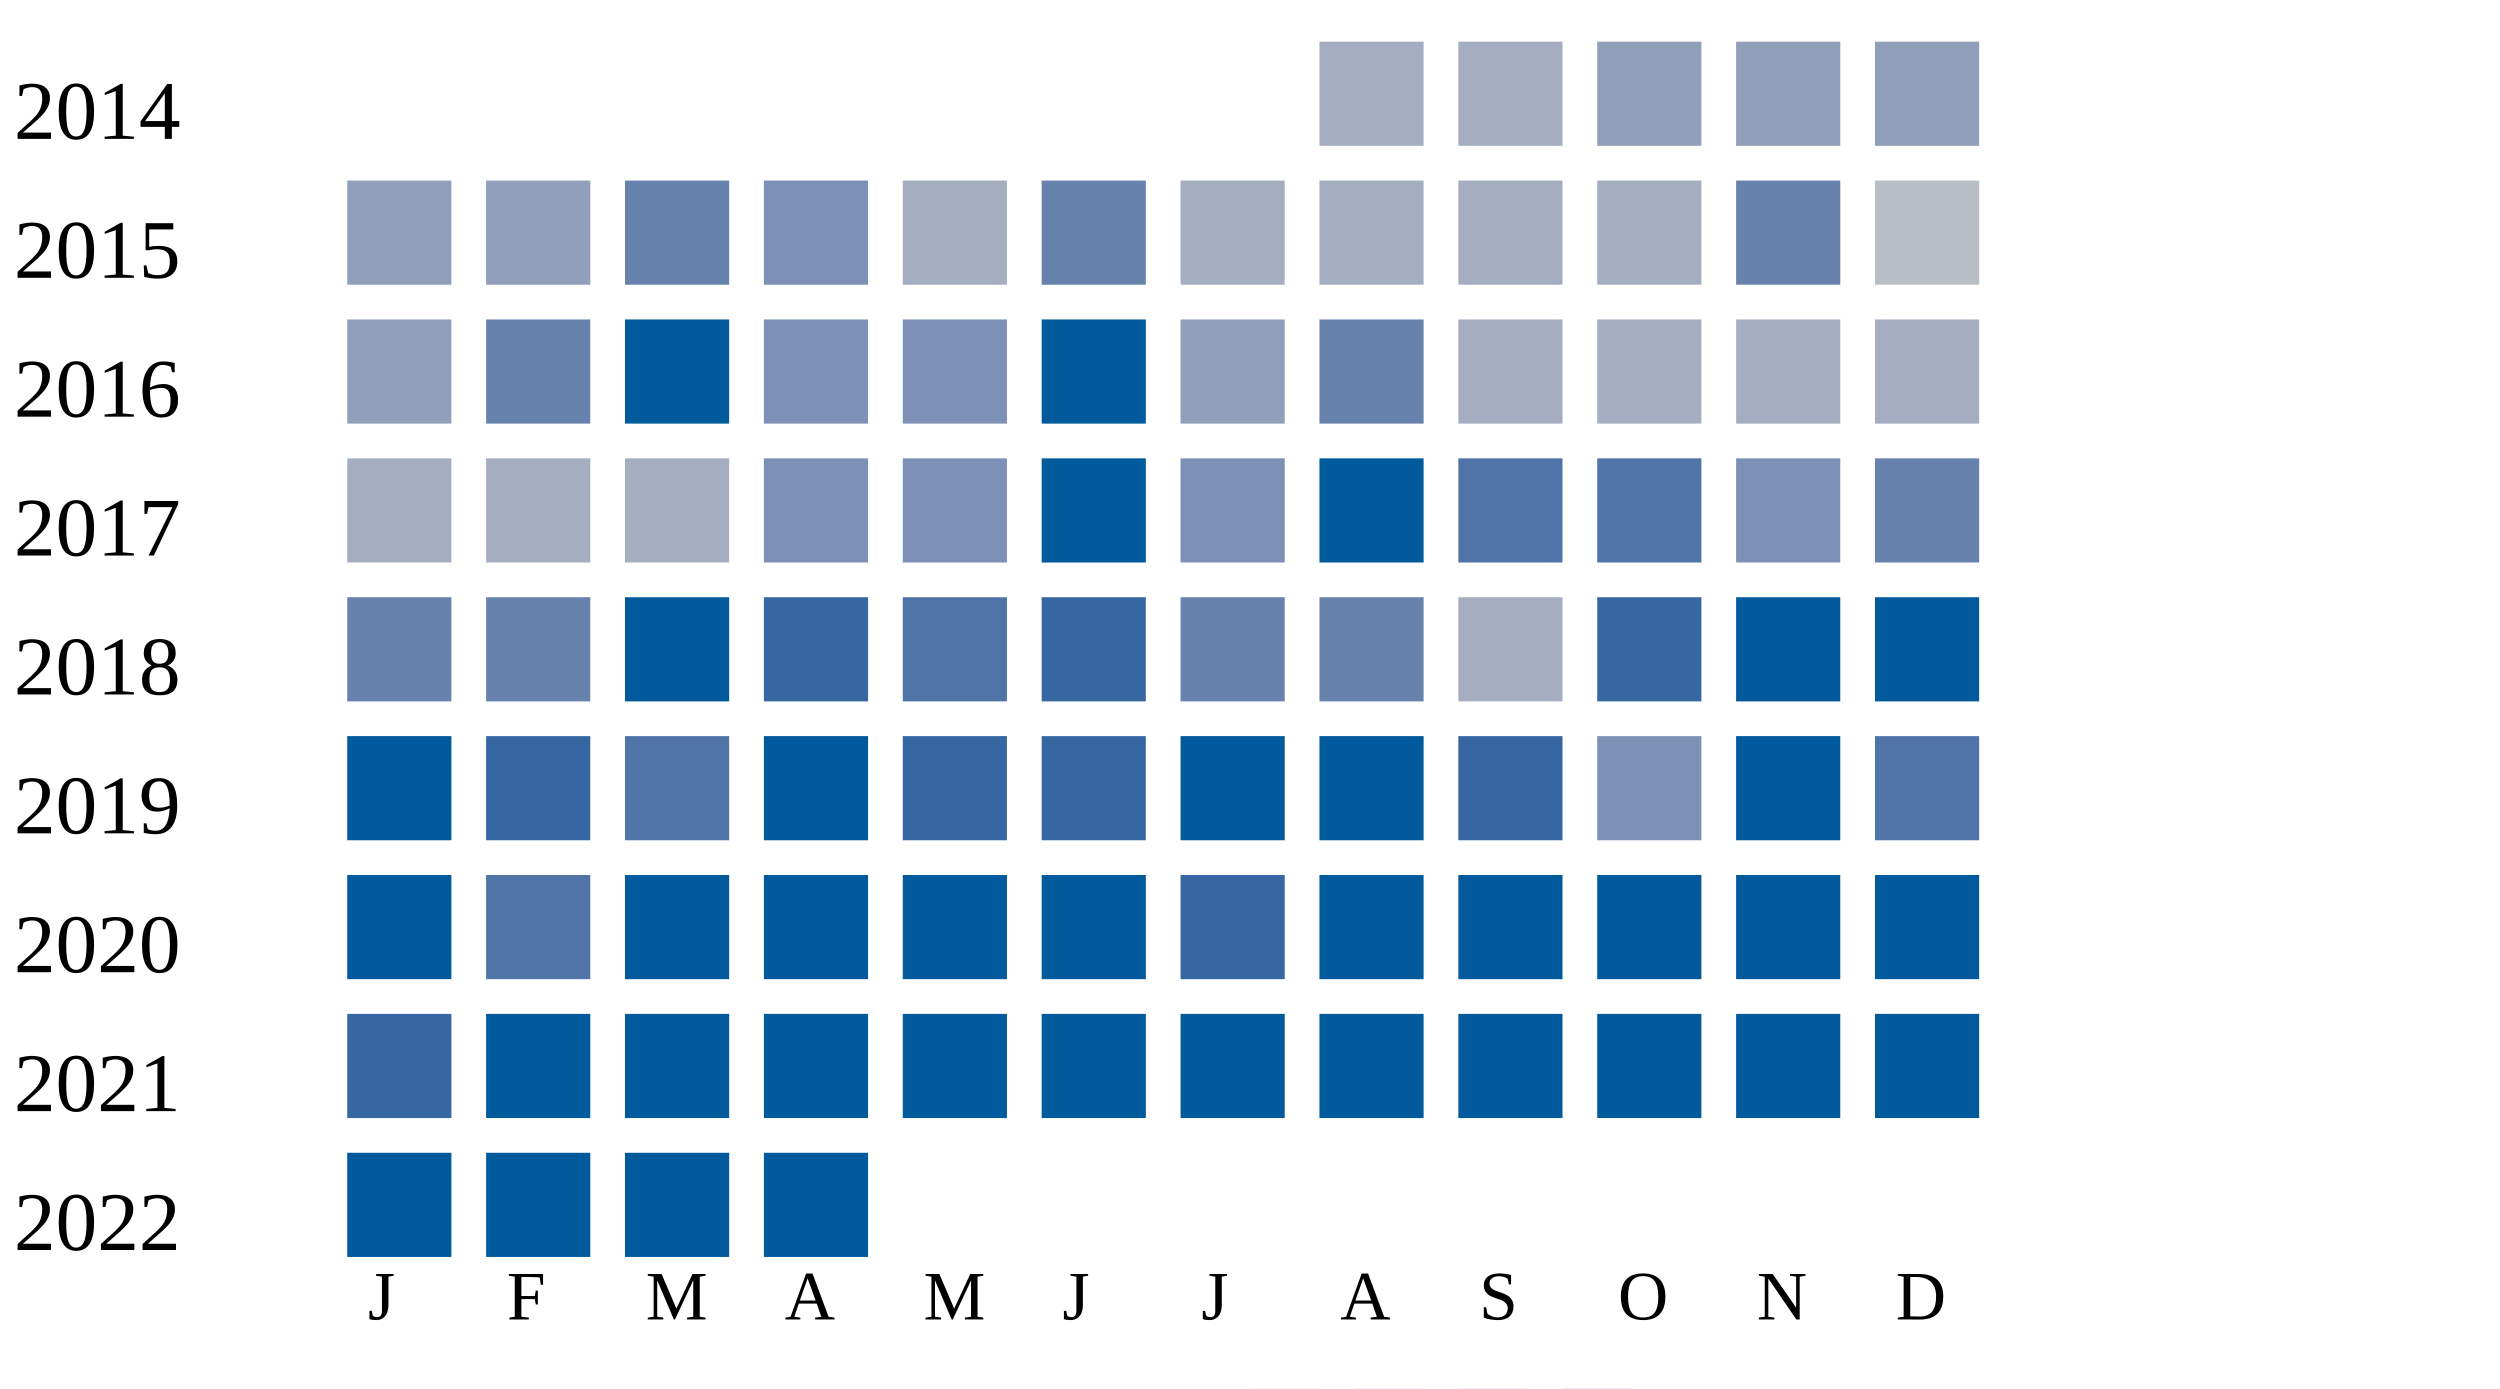
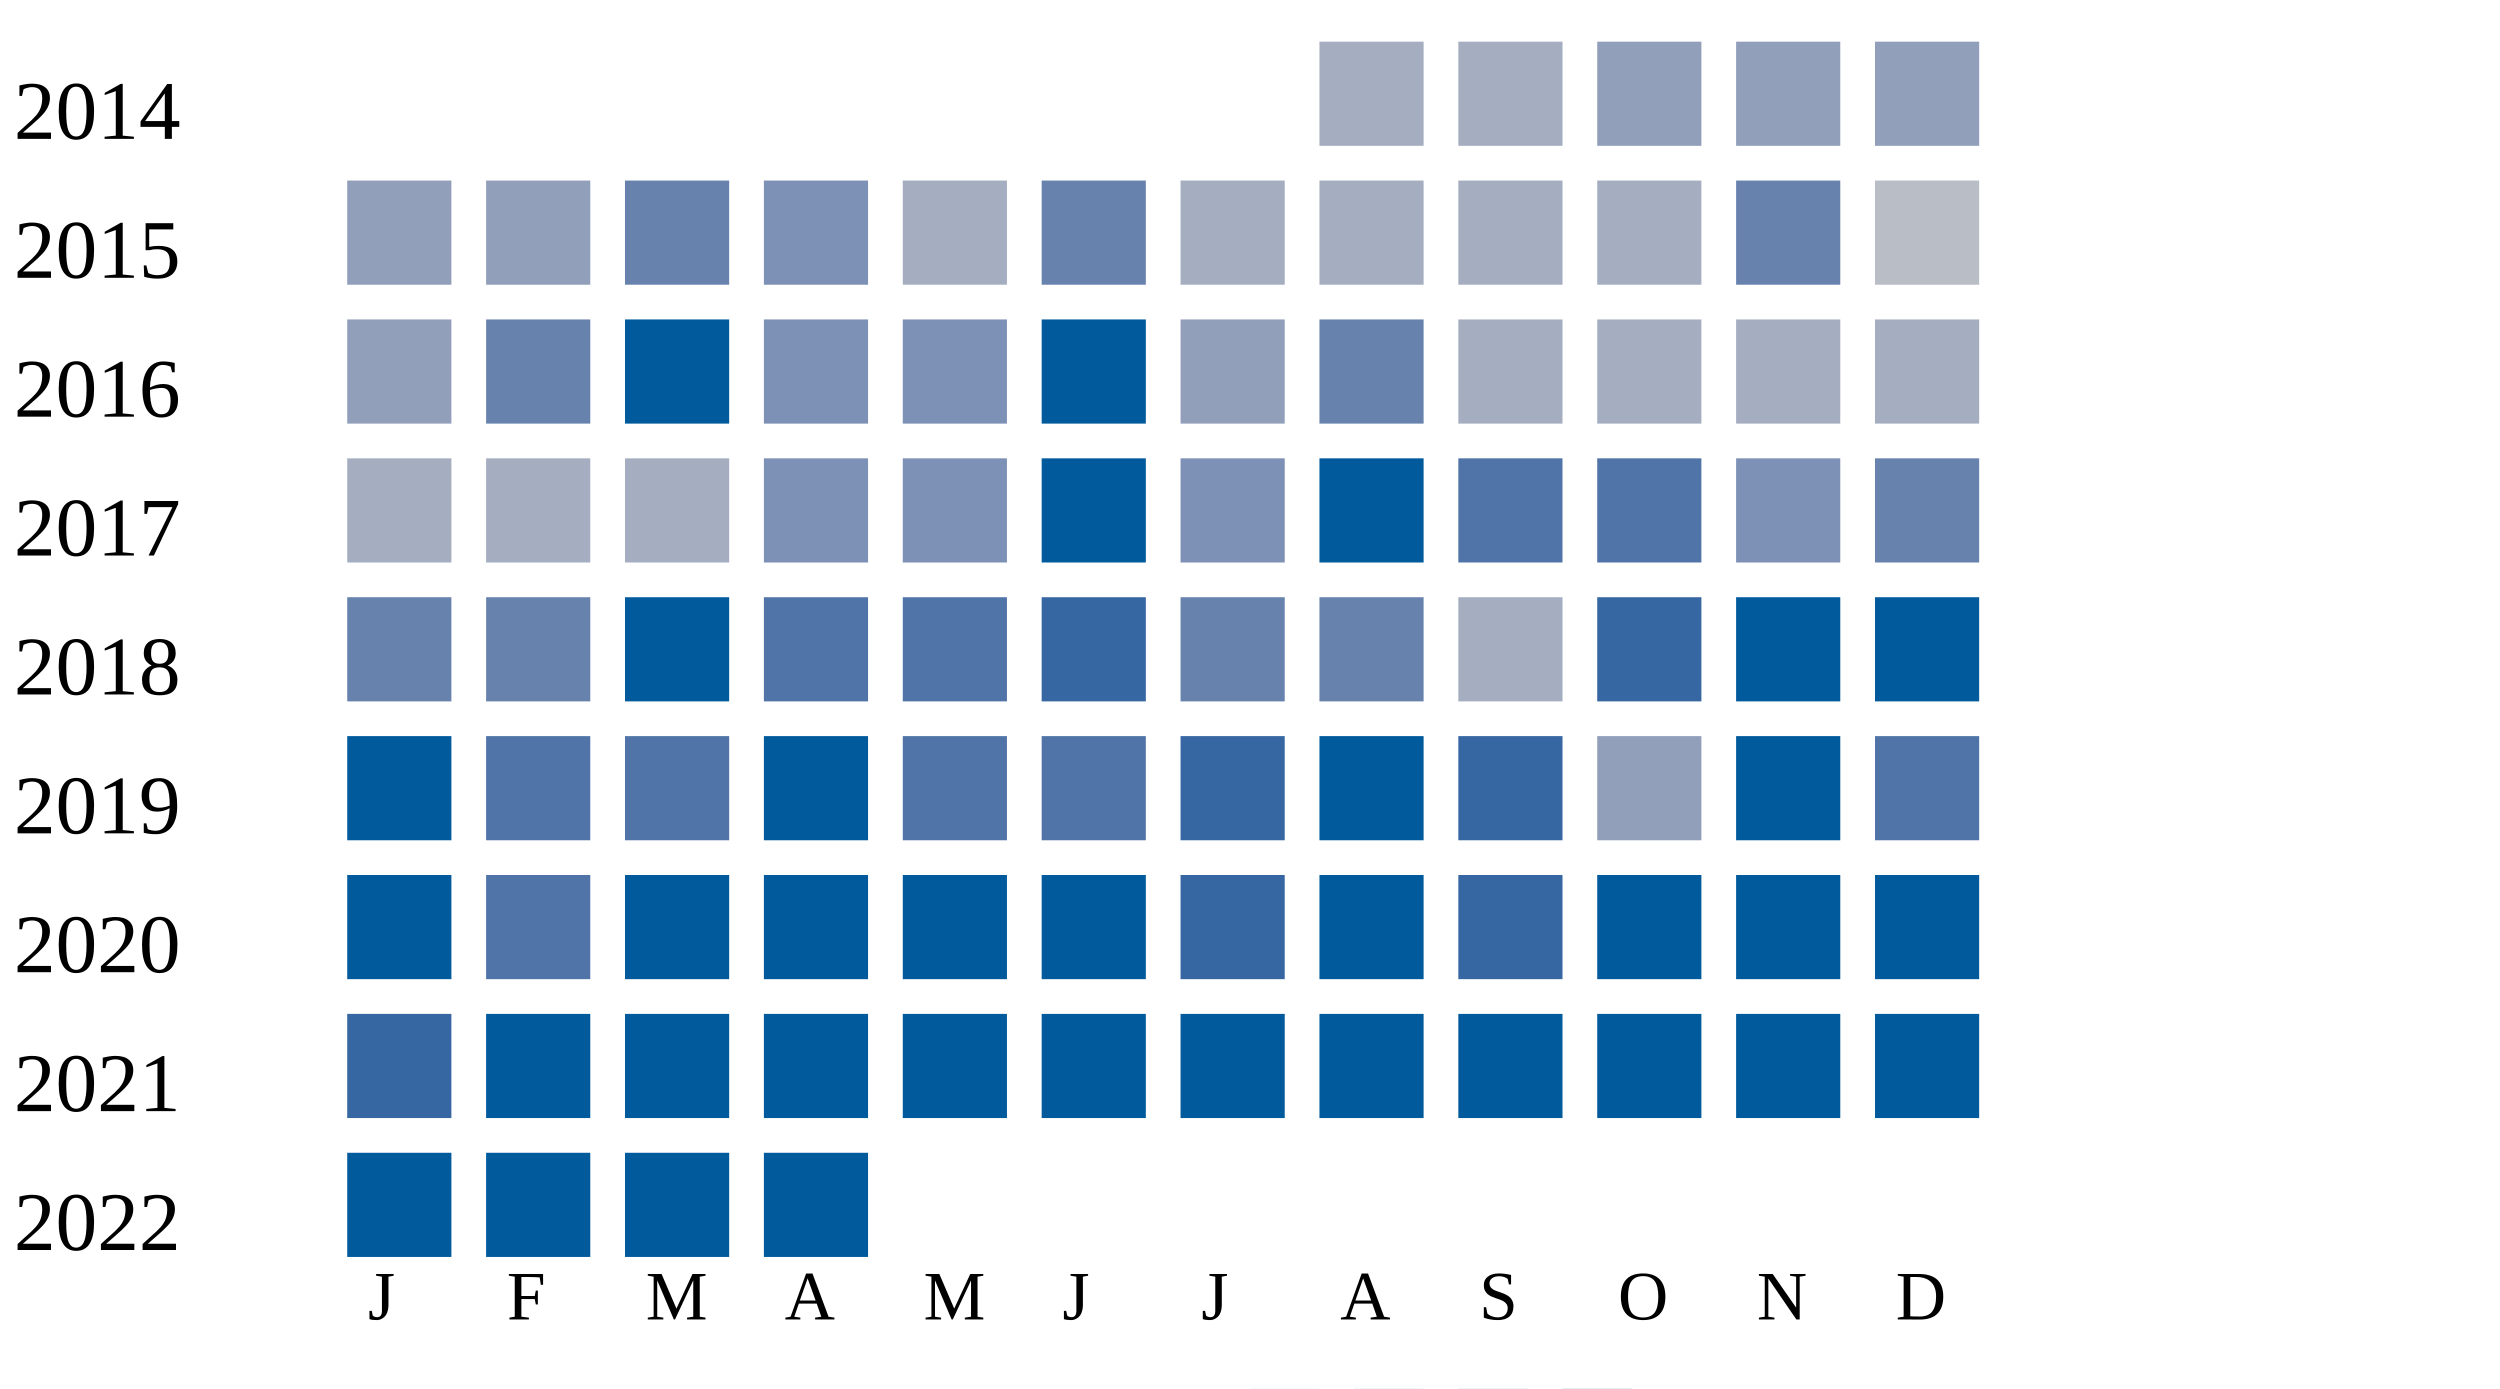
<svg xmlns="http://www.w3.org/2000/svg" width="360" height="200">
  <g transform="translate(0 0)">
    <text x="2" y="20">2014</text>
    <rect x="190" y="6" width="15" height="15" fill="#a5aec0" />
    <rect x="210" y="6" width="15" height="15" fill="#a5aec0" />
    <rect x="230" y="6" width="15" height="15" fill="#919fba" />
    <rect x="250" y="6" width="15" height="15" fill="#919fba" />
    <rect x="270" y="6" width="15" height="15" fill="#919fba" />
  </g>
  <g transform="translate(0 20)">
    <text x="2" y="20">2015</text>
    <rect x="50" y="6" width="15" height="15" fill="#919fba" />
    <rect x="70" y="6" width="15" height="15" fill="#919fba" />
    <rect x="90" y="6" width="15" height="15" fill="#6882ae" />
    <rect x="110" y="6" width="15" height="15" fill="#7d90b5" />
    <rect x="130" y="6" width="15" height="15" fill="#a5aec0" />
    <rect x="150" y="6" width="15" height="15" fill="#6882ae" />
    <rect x="170" y="6" width="15" height="15" fill="#a5aec0" />
    <rect x="190" y="6" width="15" height="15" fill="#a5aec0" />
    <rect x="210" y="6" width="15" height="15" fill="#a5aec0" />
    <rect x="230" y="6" width="15" height="15" fill="#a5aec0" />
    <rect x="250" y="6" width="15" height="15" fill="#6882ae" />
    <rect x="270" y="6" width="15" height="15" fill="#b9bdc6" />
  </g>
  <g transform="translate(0 40)">
    <text x="2" y="20">2016</text>
    <rect x="50" y="6" width="15" height="15" fill="#919fba" />
    <rect x="70" y="6" width="15" height="15" fill="#6882ae" />
    <rect x="90" y="6" width="15" height="15" fill="#005a9c" />
    <rect x="110" y="6" width="15" height="15" fill="#7d90b5" />
    <rect x="130" y="6" width="15" height="15" fill="#7d90b5" />
    <rect x="150" y="6" width="15" height="15" fill="#005a9c" />
    <rect x="170" y="6" width="15" height="15" fill="#919fba" />
    <rect x="190" y="6" width="15" height="15" fill="#6882ae" />
    <rect x="210" y="6" width="15" height="15" fill="#a5aec0" />
    <rect x="230" y="6" width="15" height="15" fill="#a5aec0" />
    <rect x="250" y="6" width="15" height="15" fill="#a5aec0" />
    <rect x="270" y="6" width="15" height="15" fill="#a5aec0" />
  </g>
  <g transform="translate(0 60)">
    <text x="2" y="20">2017</text>
    <rect x="50" y="6" width="15" height="15" fill="#a5aec0" />
    <rect x="70" y="6" width="15" height="15" fill="#a5aec0" />
    <rect x="90" y="6" width="15" height="15" fill="#a5aec0" />
    <rect x="110" y="6" width="15" height="15" fill="#7d90b5" />
    <rect x="130" y="6" width="15" height="15" fill="#7d90b5" />
    <rect x="150" y="6" width="15" height="15" fill="#005a9c" />
    <rect x="170" y="6" width="15" height="15" fill="#7d90b5" />
    <rect x="190" y="6" width="15" height="15" fill="#005a9c" />
    <rect x="210" y="6" width="15" height="15" fill="#5174a8" />
    <rect x="230" y="6" width="15" height="15" fill="#5174a8" />
    <rect x="250" y="6" width="15" height="15" fill="#7d90b5" />
    <rect x="270" y="6" width="15" height="15" fill="#6882ae" />
  </g>
  <g transform="translate(0 80)">
    <text x="2" y="20">2018</text>
    <rect x="50" y="6" width="15" height="15" fill="#6882ae" />
    <rect x="70" y="6" width="15" height="15" fill="#6882ae" />
    <rect x="90" y="6" width="15" height="15" fill="#005a9c" />
-     <rect x="110" y="6" width="15" height="15" fill="#3667a2" />
+     <rect x="110" y="6" width="15" height="15" fill="#5174a8" />
    <rect x="130" y="6" width="15" height="15" fill="#5174a8" />
    <rect x="150" y="6" width="15" height="15" fill="#3667a2" />
    <rect x="170" y="6" width="15" height="15" fill="#6882ae" />
    <rect x="190" y="6" width="15" height="15" fill="#6882ae" />
    <rect x="210" y="6" width="15" height="15" fill="#a5aec0" />
    <rect x="230" y="6" width="15" height="15" fill="#3667a2" />
    <rect x="250" y="6" width="15" height="15" fill="#005a9c" />
    <rect x="270" y="6" width="15" height="15" fill="#005a9c" />
  </g>
  <g transform="translate(0 100)">
    <text x="2" y="20">2019</text>
    <rect x="50" y="6" width="15" height="15" fill="#005a9c" />
-     <rect x="70" y="6" width="15" height="15" fill="#3667a2" />
+     <rect x="70" y="6" width="15" height="15" fill="#5174a8" />
    <rect x="90" y="6" width="15" height="15" fill="#5174a8" />
    <rect x="110" y="6" width="15" height="15" fill="#005a9c" />
-     <rect x="130" y="6" width="15" height="15" fill="#3667a2" />
-     <rect x="150" y="6" width="15" height="15" fill="#3667a2" />
-     <rect x="170" y="6" width="15" height="15" fill="#005a9c" />
+     <rect x="130" y="6" width="15" height="15" fill="#5174a8" />
+     <rect x="150" y="6" width="15" height="15" fill="#5174a8" />
+     <rect x="170" y="6" width="15" height="15" fill="#3667a2" />
    <rect x="190" y="6" width="15" height="15" fill="#005a9c" />
    <rect x="210" y="6" width="15" height="15" fill="#3667a2" />
-     <rect x="230" y="6" width="15" height="15" fill="#7d90b5" />
+     <rect x="230" y="6" width="15" height="15" fill="#919fba" />
    <rect x="250" y="6" width="15" height="15" fill="#005a9c" />
    <rect x="270" y="6" width="15" height="15" fill="#5174a8" />
  </g>
  <g transform="translate(0 120)">
    <text x="2" y="20">2020</text>
    <rect x="50" y="6" width="15" height="15" fill="#005a9c" />
    <rect x="70" y="6" width="15" height="15" fill="#5174a8" />
    <rect x="90" y="6" width="15" height="15" fill="#005a9c" />
    <rect x="110" y="6" width="15" height="15" fill="#005a9c" />
    <rect x="130" y="6" width="15" height="15" fill="#005a9c" />
    <rect x="150" y="6" width="15" height="15" fill="#005a9c" />
    <rect x="170" y="6" width="15" height="15" fill="#3667a2" />
    <rect x="190" y="6" width="15" height="15" fill="#005a9c" />
-     <rect x="210" y="6" width="15" height="15" fill="#005a9c" />
+     <rect x="210" y="6" width="15" height="15" fill="#3667a2" />
    <rect x="230" y="6" width="15" height="15" fill="#005a9c" />
    <rect x="250" y="6" width="15" height="15" fill="#005a9c" />
    <rect x="270" y="6" width="15" height="15" fill="#005a9c" />
  </g>
  <g transform="translate(0 140)">
    <text x="2" y="20">2021</text>
    <rect x="50" y="6" width="15" height="15" fill="#3667a2" />
    <rect x="70" y="6" width="15" height="15" fill="#005a9c" />
    <rect x="90" y="6" width="15" height="15" fill="#005a9c" />
    <rect x="110" y="6" width="15" height="15" fill="#005a9c" />
    <rect x="130" y="6" width="15" height="15" fill="#005a9c" />
    <rect x="150" y="6" width="15" height="15" fill="#005a9c" />
    <rect x="170" y="6" width="15" height="15" fill="#005a9c" />
    <rect x="190" y="6" width="15" height="15" fill="#005a9c" />
    <rect x="210" y="6" width="15" height="15" fill="#005a9c" />
    <rect x="230" y="6" width="15" height="15" fill="#005a9c" />
    <rect x="250" y="6" width="15" height="15" fill="#005a9c" />
    <rect x="270" y="6" width="15" height="15" fill="#005a9c" />
  </g>
  <g transform="translate(0 160)">
    <text x="2" y="20">2022</text>
    <rect x="50" y="6" width="15" height="15" fill="#005a9c" />
    <rect x="70" y="6" width="15" height="15" fill="#005a9c" />
    <rect x="90" y="6" width="15" height="15" fill="#005a9c" />
    <rect x="110" y="6" width="15" height="15" fill="#005a9c" />
  </g>
  <text style="font-size: 10px; text-align: center" x="53" y="190">J</text>
  <text style="font-size: 10px; text-align: center" x="73" y="190">F</text>
  <text style="font-size: 10px; text-align: center" x="93" y="190">M</text>
  <text style="font-size: 10px; text-align: center" x="113" y="190">A</text>
  <text style="font-size: 10px; text-align: center" x="133" y="190">M</text>
  <text style="font-size: 10px; text-align: center" x="153" y="190">J</text>
  <text style="font-size: 10px; text-align: center" x="173" y="190">J</text>
  <text style="font-size: 10px; text-align: center" x="193" y="190">A</text>
  <text style="font-size: 10px; text-align: center" x="213" y="190">S</text>
  <text style="font-size: 10px; text-align: center" x="233" y="190">O</text>
  <text style="font-size: 10px; text-align: center" x="253" y="190">N</text>
  <text style="font-size: 10px; text-align: center" x="273" y="190">D</text>
  <text style="font-size: 10px;" x="155" y="209">Less</text>
  <rect fill="#b9bdc6" width="10" height="10" x="180" y="200" />
  <rect fill="#919fba" width="10" height="10" x="195" y="200" />
  <rect fill="#6882ae" width="10" height="10" x="210" y="200" />
  <rect fill="#005a9c" width="10" height="10" x="225" y="200" />
  <text x="240" y="209" style="font-size: 10px;">More</text>
</svg>
